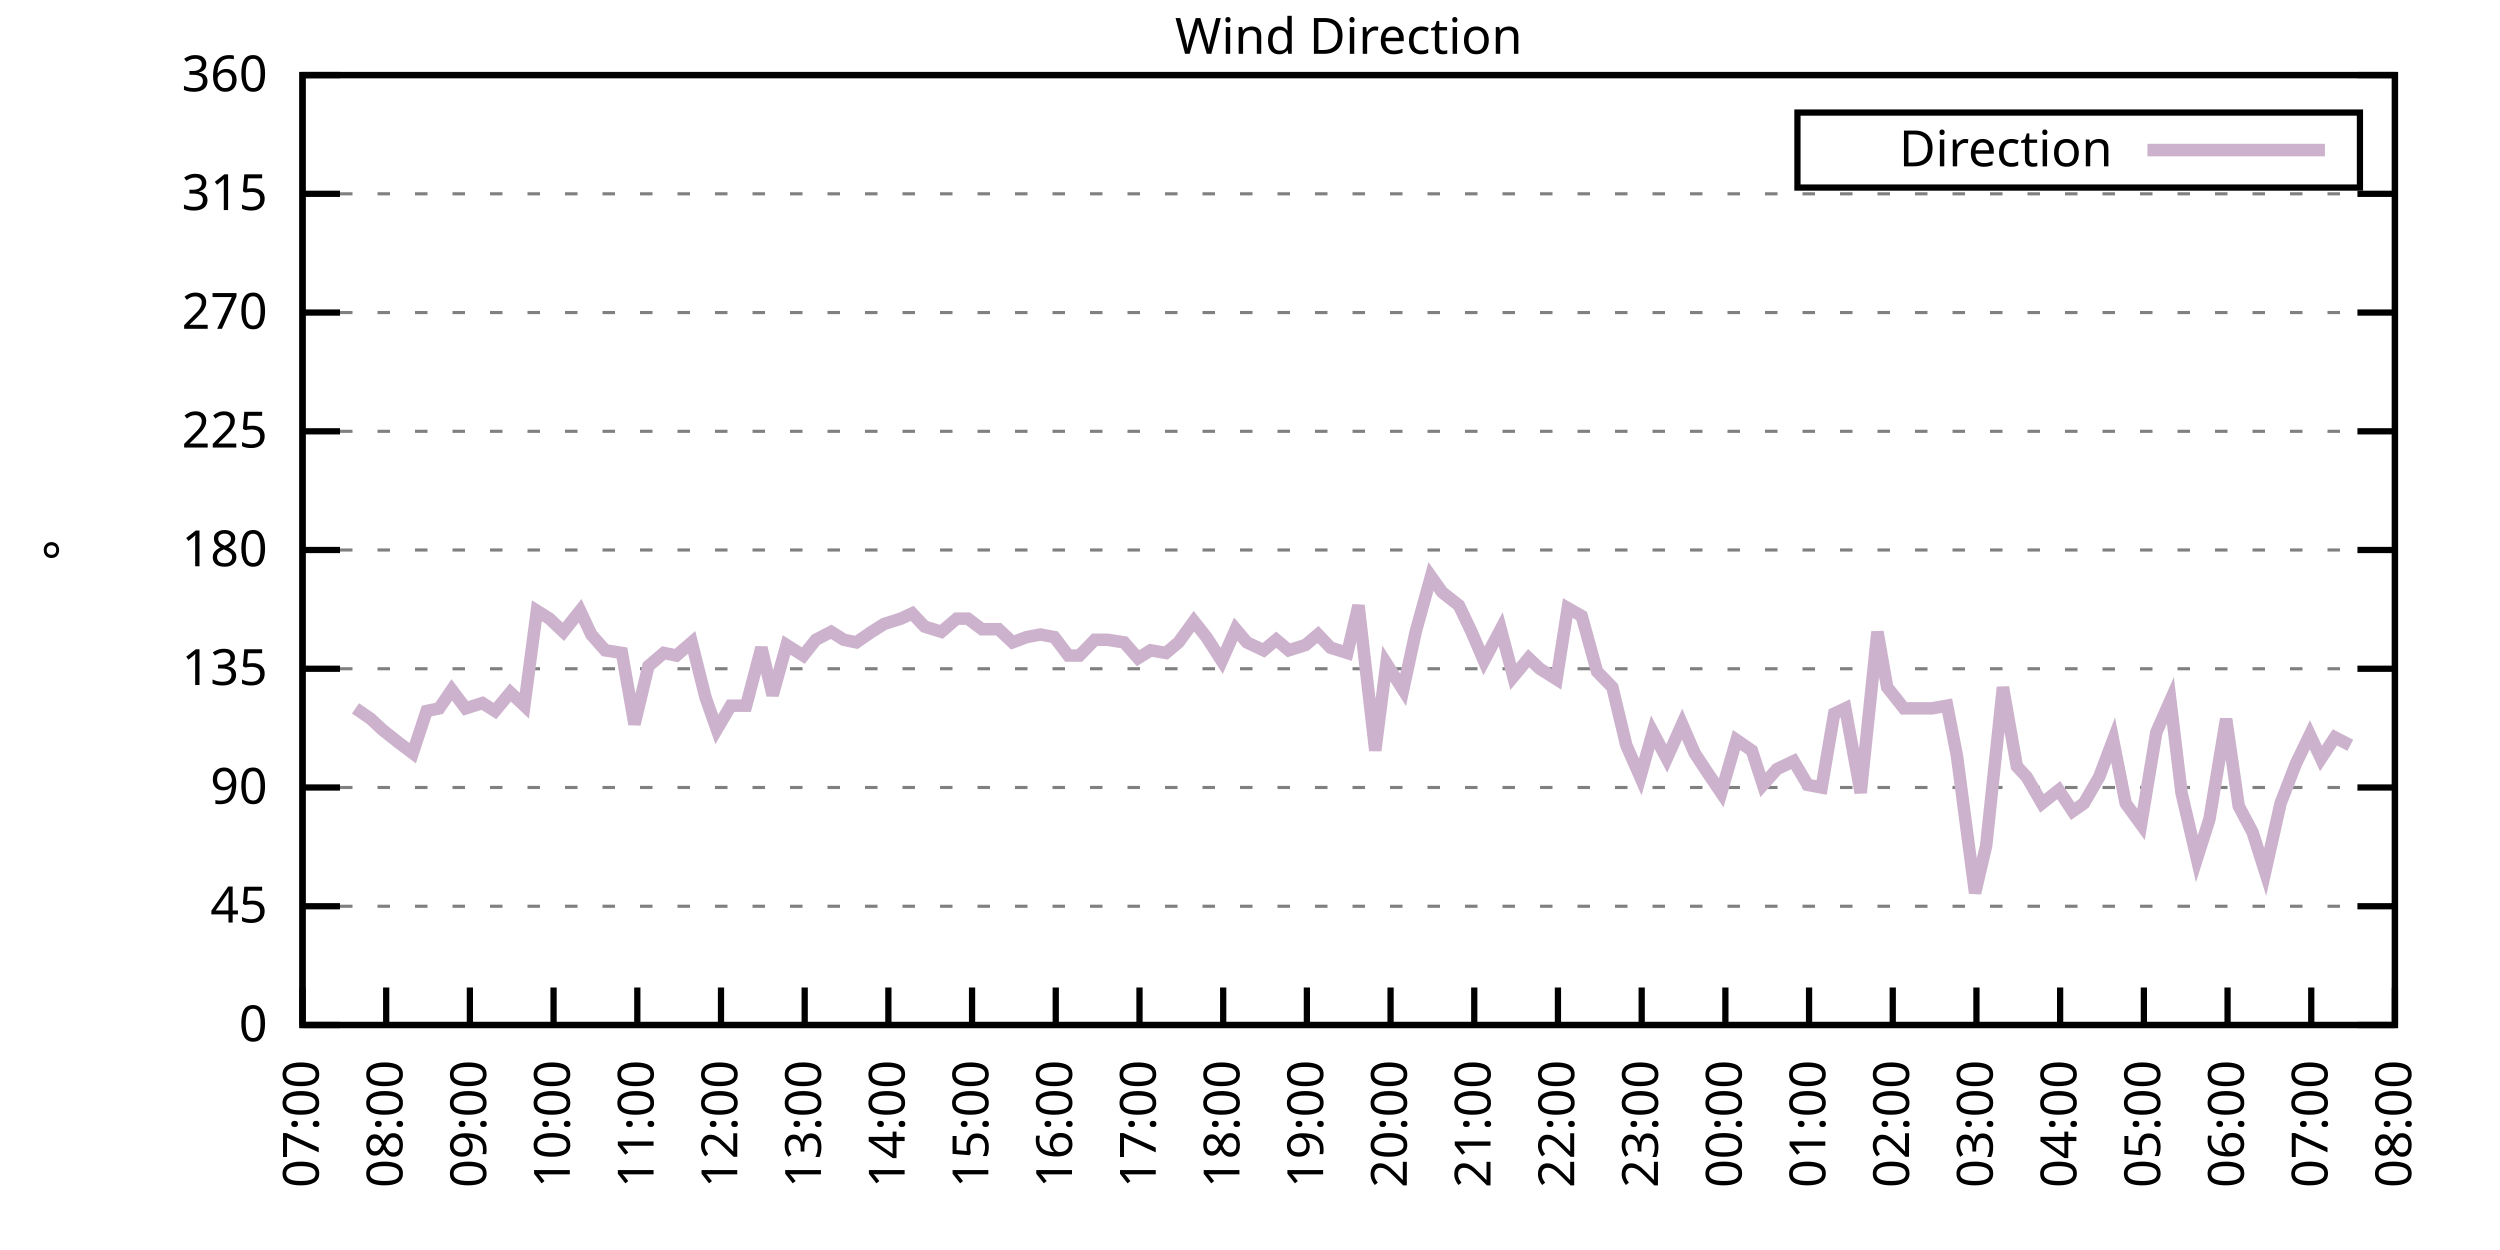
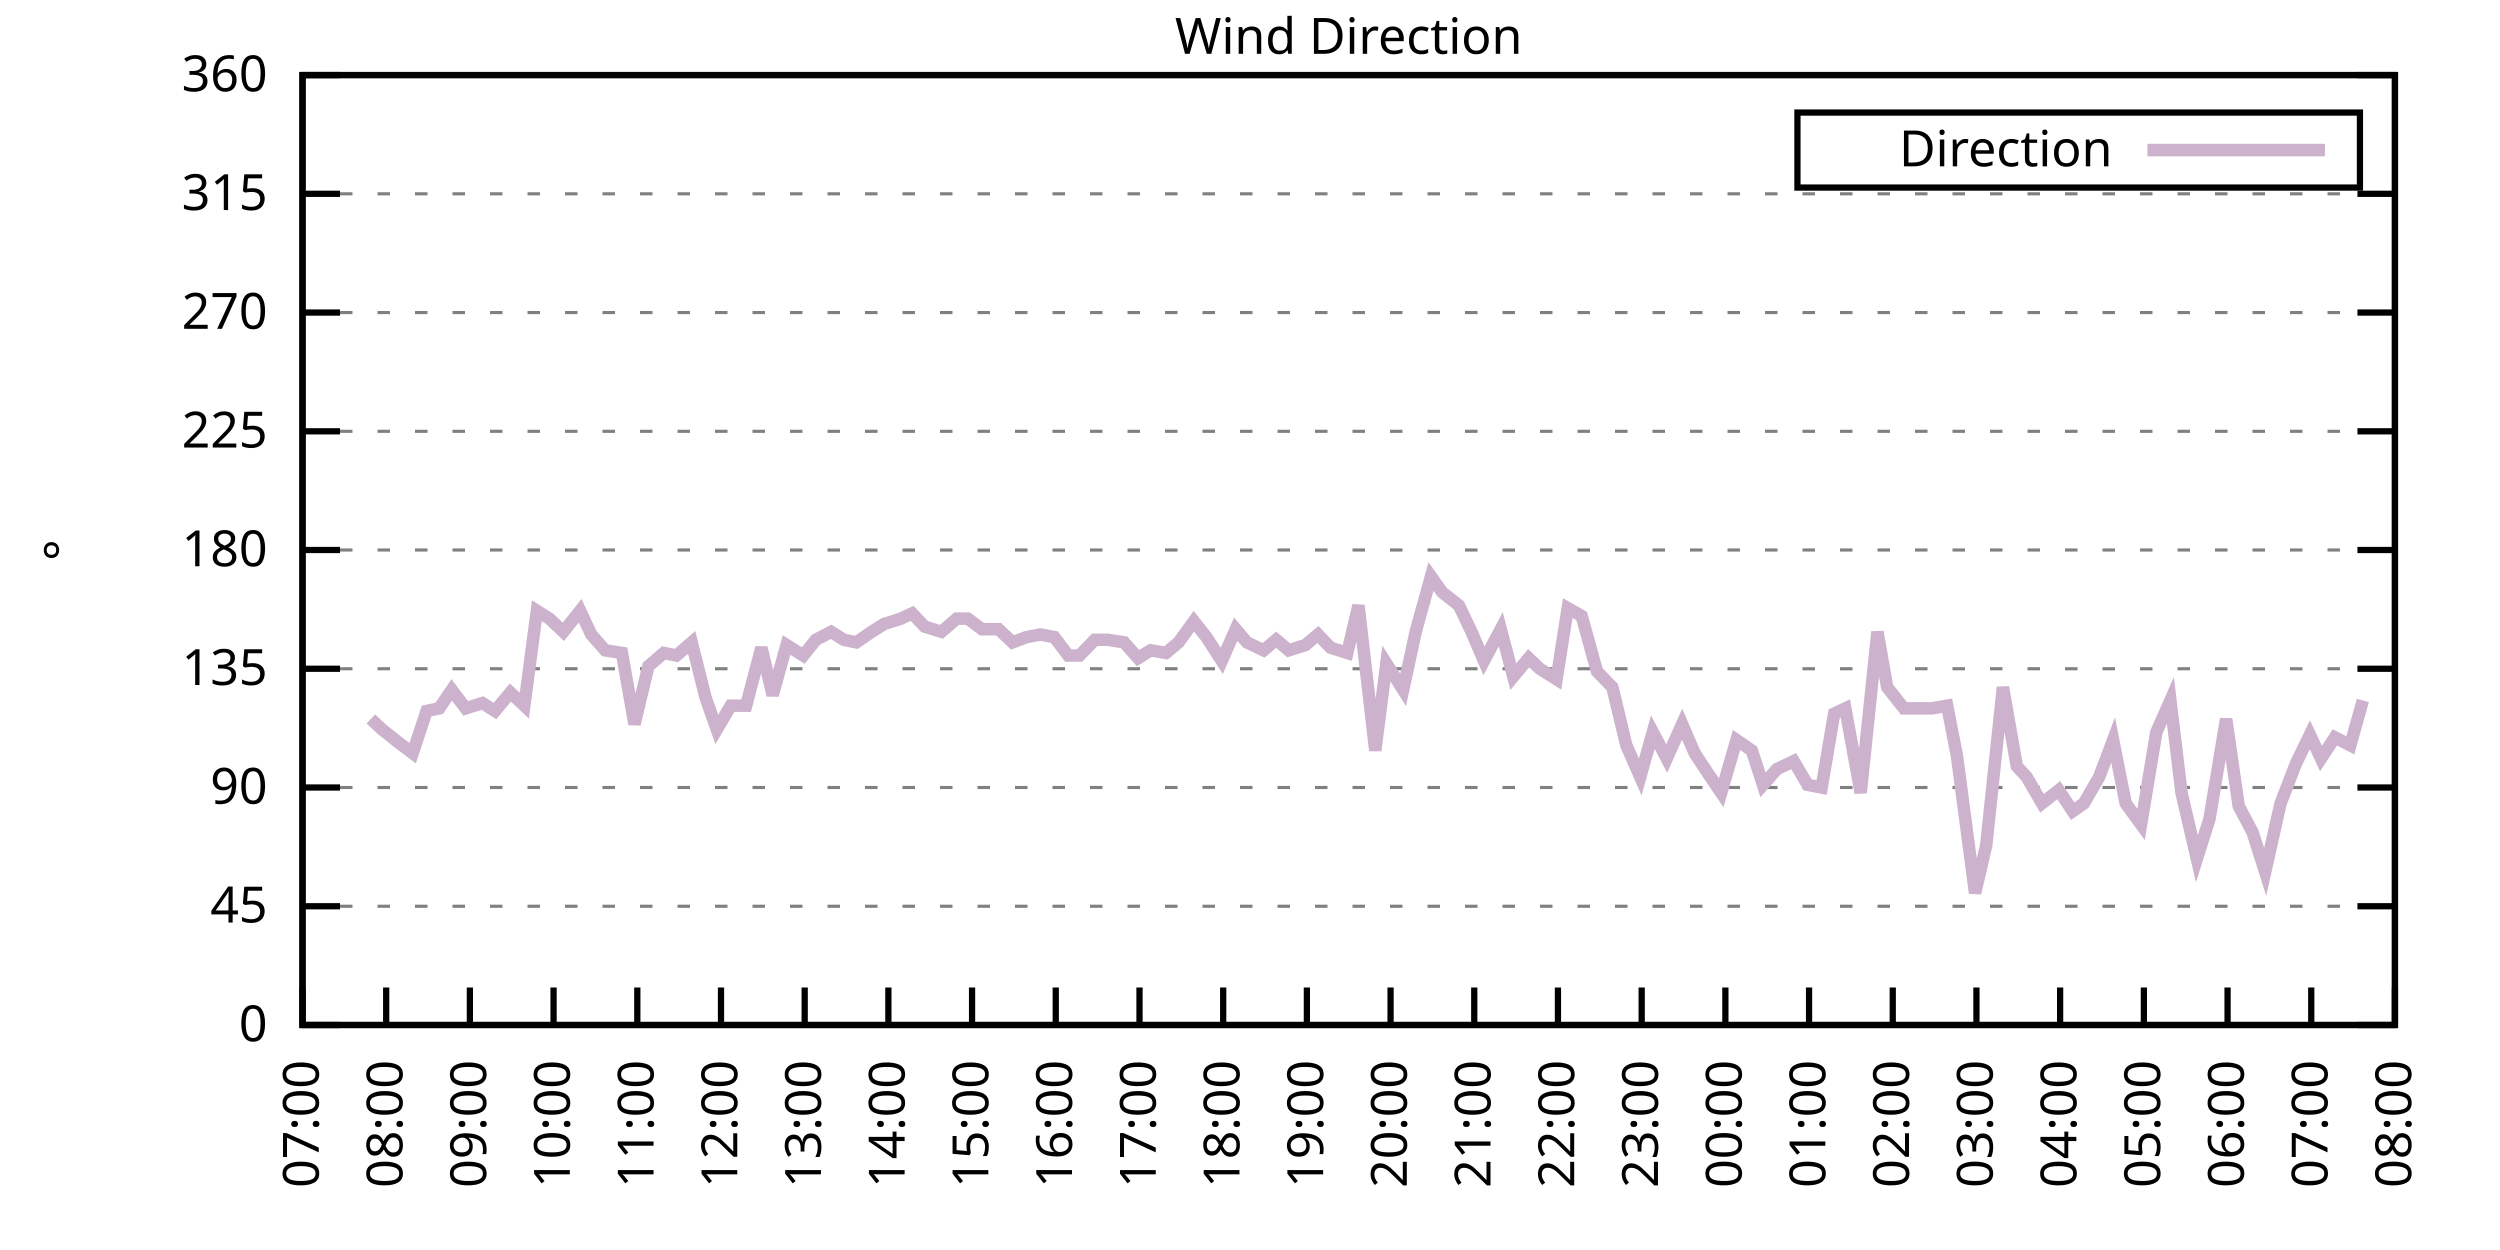
<svg xmlns="http://www.w3.org/2000/svg" xmlns:xlink="http://www.w3.org/1999/xlink" width="400" height="200" viewBox="0 0 400 200">
  <g id="gnuplot_canvas">
    <rect x="0" y="0" width="400" height="200" fill="none" />
    <defs>
      <circle id="gpDot" r="0.5" stroke-width="0.5" stroke="currentColor" />
      <path id="gpPt0" stroke-width="0.333" stroke="currentColor" d="M-1,0 h2 M0,-1 v2" />
      <path id="gpPt1" stroke-width="0.333" stroke="currentColor" d="M-1,-1 L1,1 M1,-1 L-1,1" />
      <path id="gpPt2" stroke-width="0.333" stroke="currentColor" d="M-1,0 L1,0 M0,-1 L0,1 M-1,-1 L1,1 M-1,1 L1,-1" />
      <rect id="gpPt3" stroke-width="0.333" stroke="currentColor" x="-1" y="-1" width="2" height="2" />
      <rect id="gpPt4" stroke-width="0.333" stroke="currentColor" fill="currentColor" x="-1" y="-1" width="2" height="2" />
      <circle id="gpPt5" stroke-width="0.333" stroke="currentColor" cx="0" cy="0" r="1" />
      <use xlink:href="#gpPt5" id="gpPt6" fill="currentColor" stroke="none" />
      <path id="gpPt7" stroke-width="0.333" stroke="currentColor" d="M0,-1.33 L-1.33,0.67 L1.33,0.67 z" />
      <use xlink:href="#gpPt7" id="gpPt8" fill="currentColor" stroke="none" />
      <use xlink:href="#gpPt7" id="gpPt9" stroke="currentColor" transform="rotate(180)" />
      <use xlink:href="#gpPt9" id="gpPt10" fill="currentColor" stroke="none" />
      <use xlink:href="#gpPt3" id="gpPt11" stroke="currentColor" transform="rotate(45)" />
      <use xlink:href="#gpPt11" id="gpPt12" fill="currentColor" stroke="none" />
      <path id="gpPt13" stroke-width="0.333" stroke="currentColor" d="M0,1.330 L1.265,0.411 L0.782,-1.067 L-0.782,-1.076 L-1.265,0.411 z" />
      <use xlink:href="#gpPt13" id="gpPt14" fill="currentColor" stroke="none" />
      <filter id="textbox" filterUnits="objectBoundingBox" x="0" y="0" height="1" width="1">
        <feFlood flood-color="white" flood-opacity="1" result="bgnd" />
        <feComposite in="SourceGraphic" in2="bgnd" operator="atop" />
      </filter>
      <filter id="greybox" filterUnits="objectBoundingBox" x="0" y="0" height="1" width="1">
        <feFlood flood-color="lightgrey" flood-opacity="1" result="grey" />
        <feComposite in="SourceGraphic" in2="grey" operator="atop" />
      </filter>
    </defs>
    <g fill="none" color="white" stroke="currentColor" stroke-width="1.00" stroke-linecap="butt" stroke-linejoin="miter">
</g>
    <g fill="none" color="black" stroke="currentColor" stroke-width="1.00" stroke-linecap="butt" stroke-linejoin="miter">
      <g stroke="none" shape-rendering="crispEdges">
        <polygon fill="rgb(255, 255, 255)" points="48.40,164.00 383.18,164.00 383.18,12.02 48.40,12.02 " />
      </g>
    </g>
    <g fill="none" color="black" stroke="currentColor" stroke-width="1.00" stroke-linecap="butt" stroke-linejoin="miter">
</g>
    <g fill="none" color="black" stroke="black" stroke-width="0.50" stroke-linecap="butt" stroke-linejoin="miter">
</g>
    <g fill="none" color="gray" stroke="currentColor" stroke-width="0.50" stroke-linecap="butt" stroke-linejoin="miter">
      <path stroke="gray" stroke-dasharray="2,4" class="gridline" d="M48.40,164.00 L383.19,164.00  " />
    </g>
    <g fill="none" color="gray" stroke="gray" stroke-width="1.00" stroke-linecap="butt" stroke-linejoin="miter">
</g>
    <g fill="none" color="black" stroke="currentColor" stroke-width="1.00" stroke-linecap="butt" stroke-linejoin="miter">
      <path stroke="black" d="M48.40,164.00 L54.40,164.00 M383.19,164.00 L377.19,164.00  " />
      <g transform="translate(42.80,166.60)" stroke="none" fill="black" font-family="Sans" font-size="8.00" text-anchor="end">
        <text>
          <tspan font-family="Sans"> 0</tspan>
        </text>
      </g>
    </g>
    <g fill="none" color="black" stroke="currentColor" stroke-width="1.00" stroke-linecap="butt" stroke-linejoin="miter">
</g>
    <g fill="none" color="black" stroke="black" stroke-width="0.50" stroke-linecap="butt" stroke-linejoin="miter">
</g>
    <g fill="none" color="gray" stroke="currentColor" stroke-width="0.50" stroke-linecap="butt" stroke-linejoin="miter">
      <path stroke="gray" stroke-dasharray="2,4" class="gridline" d="M48.40,145.00 L383.19,145.00  " />
    </g>
    <g fill="none" color="gray" stroke="gray" stroke-width="1.00" stroke-linecap="butt" stroke-linejoin="miter">
</g>
    <g fill="none" color="black" stroke="currentColor" stroke-width="1.00" stroke-linecap="butt" stroke-linejoin="miter">
      <path stroke="black" d="M48.40,145.00 L54.40,145.00 M383.19,145.00 L377.19,145.00  " />
      <g transform="translate(42.80,147.60)" stroke="none" fill="black" font-family="Sans" font-size="8.00" text-anchor="end">
        <text>
          <tspan font-family="Sans"> 45</tspan>
        </text>
      </g>
    </g>
    <g fill="none" color="black" stroke="currentColor" stroke-width="1.00" stroke-linecap="butt" stroke-linejoin="miter">
</g>
    <g fill="none" color="black" stroke="black" stroke-width="0.50" stroke-linecap="butt" stroke-linejoin="miter">
</g>
    <g fill="none" color="gray" stroke="currentColor" stroke-width="0.50" stroke-linecap="butt" stroke-linejoin="miter">
      <path stroke="gray" stroke-dasharray="2,4" class="gridline" d="M48.40,126.00 L383.19,126.00  " />
    </g>
    <g fill="none" color="gray" stroke="gray" stroke-width="1.00" stroke-linecap="butt" stroke-linejoin="miter">
</g>
    <g fill="none" color="black" stroke="currentColor" stroke-width="1.00" stroke-linecap="butt" stroke-linejoin="miter">
      <path stroke="black" d="M48.40,126.00 L54.40,126.00 M383.19,126.00 L377.19,126.00  " />
      <g transform="translate(42.80,128.60)" stroke="none" fill="black" font-family="Sans" font-size="8.00" text-anchor="end">
        <text>
          <tspan font-family="Sans"> 90</tspan>
        </text>
      </g>
    </g>
    <g fill="none" color="black" stroke="currentColor" stroke-width="1.00" stroke-linecap="butt" stroke-linejoin="miter">
</g>
    <g fill="none" color="black" stroke="black" stroke-width="0.50" stroke-linecap="butt" stroke-linejoin="miter">
</g>
    <g fill="none" color="gray" stroke="currentColor" stroke-width="0.50" stroke-linecap="butt" stroke-linejoin="miter">
      <path stroke="gray" stroke-dasharray="2,4" class="gridline" d="M48.40,107.00 L383.19,107.00  " />
    </g>
    <g fill="none" color="gray" stroke="gray" stroke-width="1.00" stroke-linecap="butt" stroke-linejoin="miter">
</g>
    <g fill="none" color="black" stroke="currentColor" stroke-width="1.00" stroke-linecap="butt" stroke-linejoin="miter">
      <path stroke="black" d="M48.40,107.00 L54.40,107.00 M383.19,107.00 L377.19,107.00  " />
      <g transform="translate(42.80,109.60)" stroke="none" fill="black" font-family="Sans" font-size="8.00" text-anchor="end">
        <text>
          <tspan font-family="Sans"> 135</tspan>
        </text>
      </g>
    </g>
    <g fill="none" color="black" stroke="currentColor" stroke-width="1.00" stroke-linecap="butt" stroke-linejoin="miter">
</g>
    <g fill="none" color="black" stroke="black" stroke-width="0.50" stroke-linecap="butt" stroke-linejoin="miter">
</g>
    <g fill="none" color="gray" stroke="currentColor" stroke-width="0.50" stroke-linecap="butt" stroke-linejoin="miter">
      <path stroke="gray" stroke-dasharray="2,4" class="gridline" d="M48.40,88.00 L383.19,88.00  " />
    </g>
    <g fill="none" color="gray" stroke="gray" stroke-width="1.00" stroke-linecap="butt" stroke-linejoin="miter">
</g>
    <g fill="none" color="black" stroke="currentColor" stroke-width="1.00" stroke-linecap="butt" stroke-linejoin="miter">
      <path stroke="black" d="M48.40,88.00 L54.40,88.00 M383.19,88.00 L377.19,88.00  " />
      <g transform="translate(42.80,90.60)" stroke="none" fill="black" font-family="Sans" font-size="8.00" text-anchor="end">
        <text>
          <tspan font-family="Sans"> 180</tspan>
        </text>
      </g>
    </g>
    <g fill="none" color="black" stroke="currentColor" stroke-width="1.00" stroke-linecap="butt" stroke-linejoin="miter">
</g>
    <g fill="none" color="black" stroke="black" stroke-width="0.50" stroke-linecap="butt" stroke-linejoin="miter">
</g>
    <g fill="none" color="gray" stroke="currentColor" stroke-width="0.50" stroke-linecap="butt" stroke-linejoin="miter">
      <path stroke="gray" stroke-dasharray="2,4" class="gridline" d="M48.40,69.01 L383.19,69.01  " />
    </g>
    <g fill="none" color="gray" stroke="gray" stroke-width="1.00" stroke-linecap="butt" stroke-linejoin="miter">
</g>
    <g fill="none" color="black" stroke="currentColor" stroke-width="1.00" stroke-linecap="butt" stroke-linejoin="miter">
      <path stroke="black" d="M48.40,69.01 L54.40,69.01 M383.19,69.01 L377.19,69.01  " />
      <g transform="translate(42.80,71.61)" stroke="none" fill="black" font-family="Sans" font-size="8.00" text-anchor="end">
        <text>
          <tspan font-family="Sans"> 225</tspan>
        </text>
      </g>
    </g>
    <g fill="none" color="black" stroke="currentColor" stroke-width="1.00" stroke-linecap="butt" stroke-linejoin="miter">
</g>
    <g fill="none" color="black" stroke="black" stroke-width="0.50" stroke-linecap="butt" stroke-linejoin="miter">
</g>
    <g fill="none" color="gray" stroke="currentColor" stroke-width="0.50" stroke-linecap="butt" stroke-linejoin="miter">
      <path stroke="gray" stroke-dasharray="2,4" class="gridline" d="M48.40,50.01 L383.19,50.01  " />
    </g>
    <g fill="none" color="gray" stroke="gray" stroke-width="1.00" stroke-linecap="butt" stroke-linejoin="miter">
</g>
    <g fill="none" color="black" stroke="currentColor" stroke-width="1.00" stroke-linecap="butt" stroke-linejoin="miter">
      <path stroke="black" d="M48.40,50.01 L54.40,50.01 M383.19,50.01 L377.19,50.01  " />
      <g transform="translate(42.80,52.61)" stroke="none" fill="black" font-family="Sans" font-size="8.00" text-anchor="end">
        <text>
          <tspan font-family="Sans"> 270</tspan>
        </text>
      </g>
    </g>
    <g fill="none" color="black" stroke="currentColor" stroke-width="1.00" stroke-linecap="butt" stroke-linejoin="miter">
</g>
    <g fill="none" color="black" stroke="black" stroke-width="0.50" stroke-linecap="butt" stroke-linejoin="miter">
</g>
    <g fill="none" color="gray" stroke="currentColor" stroke-width="0.50" stroke-linecap="butt" stroke-linejoin="miter">
      <path stroke="gray" stroke-dasharray="2,4" class="gridline" d="M48.40,31.01 L383.19,31.01  " />
    </g>
    <g fill="none" color="gray" stroke="gray" stroke-width="1.00" stroke-linecap="butt" stroke-linejoin="miter">
</g>
    <g fill="none" color="black" stroke="currentColor" stroke-width="1.00" stroke-linecap="butt" stroke-linejoin="miter">
      <path stroke="black" d="M48.40,31.01 L54.40,31.01 M383.19,31.01 L377.19,31.01  " />
      <g transform="translate(42.80,33.61)" stroke="none" fill="black" font-family="Sans" font-size="8.00" text-anchor="end">
        <text>
          <tspan font-family="Sans"> 315</tspan>
        </text>
      </g>
    </g>
    <g fill="none" color="black" stroke="currentColor" stroke-width="1.00" stroke-linecap="butt" stroke-linejoin="miter">
</g>
    <g fill="none" color="black" stroke="black" stroke-width="0.50" stroke-linecap="butt" stroke-linejoin="miter">
</g>
    <g fill="none" color="gray" stroke="currentColor" stroke-width="0.50" stroke-linecap="butt" stroke-linejoin="miter">
      <path stroke="gray" stroke-dasharray="2,4" class="gridline" d="M48.40,12.01 L383.19,12.01  " />
    </g>
    <g fill="none" color="gray" stroke="gray" stroke-width="1.00" stroke-linecap="butt" stroke-linejoin="miter">
</g>
    <g fill="none" color="black" stroke="currentColor" stroke-width="1.00" stroke-linecap="butt" stroke-linejoin="miter">
      <path stroke="black" d="M48.40,12.01 L54.40,12.01 M383.19,12.01 L377.19,12.01  " />
      <g transform="translate(42.80,14.61)" stroke="none" fill="black" font-family="Sans" font-size="8.00" text-anchor="end">
        <text>
          <tspan font-family="Sans"> 360</tspan>
        </text>
      </g>
    </g>
    <g fill="none" color="black" stroke="currentColor" stroke-width="1.00" stroke-linecap="butt" stroke-linejoin="miter">
      <path stroke="black" d="M48.40,164.00 L48.40,158.00  " />
      <g transform="translate(51.00,169.60) rotate(270.00)" stroke="none" fill="black" font-family="Sans" font-size="8.00" text-anchor="end">
        <text>
          <tspan font-family="Sans">07:00</tspan>
        </text>
      </g>
    </g>
    <g fill="none" color="black" stroke="currentColor" stroke-width="1.00" stroke-linecap="butt" stroke-linejoin="miter">
      <path stroke="black" d="M61.79,164.00 L61.79,158.00  " />
      <g transform="translate(64.39,169.60) rotate(270.00)" stroke="none" fill="black" font-family="Sans" font-size="8.00" text-anchor="end">
        <text>
          <tspan font-family="Sans">08:00</tspan>
        </text>
      </g>
    </g>
    <g fill="none" color="black" stroke="currentColor" stroke-width="1.00" stroke-linecap="butt" stroke-linejoin="miter">
      <path stroke="black" d="M75.18,164.00 L75.18,158.00  " />
      <g transform="translate(77.78,169.60) rotate(270.00)" stroke="none" fill="black" font-family="Sans" font-size="8.00" text-anchor="end">
        <text>
          <tspan font-family="Sans">09:00</tspan>
        </text>
      </g>
    </g>
    <g fill="none" color="black" stroke="currentColor" stroke-width="1.00" stroke-linecap="butt" stroke-linejoin="miter">
      <path stroke="black" d="M88.57,164.00 L88.57,158.00  " />
      <g transform="translate(91.17,169.60) rotate(270.00)" stroke="none" fill="black" font-family="Sans" font-size="8.00" text-anchor="end">
        <text>
          <tspan font-family="Sans">10:00</tspan>
        </text>
      </g>
    </g>
    <g fill="none" color="black" stroke="currentColor" stroke-width="1.00" stroke-linecap="butt" stroke-linejoin="miter">
      <path stroke="black" d="M101.97,164.00 L101.97,158.00  " />
      <g transform="translate(104.57,169.60) rotate(270.00)" stroke="none" fill="black" font-family="Sans" font-size="8.00" text-anchor="end">
        <text>
          <tspan font-family="Sans">11:00</tspan>
        </text>
      </g>
    </g>
    <g fill="none" color="black" stroke="currentColor" stroke-width="1.00" stroke-linecap="butt" stroke-linejoin="miter">
      <path stroke="black" d="M115.36,164.00 L115.36,158.00  " />
      <g transform="translate(117.96,169.60) rotate(270.00)" stroke="none" fill="black" font-family="Sans" font-size="8.00" text-anchor="end">
        <text>
          <tspan font-family="Sans">12:00</tspan>
        </text>
      </g>
    </g>
    <g fill="none" color="black" stroke="currentColor" stroke-width="1.00" stroke-linecap="butt" stroke-linejoin="miter">
      <path stroke="black" d="M128.75,164.00 L128.75,158.00  " />
      <g transform="translate(131.35,169.60) rotate(270.00)" stroke="none" fill="black" font-family="Sans" font-size="8.00" text-anchor="end">
        <text>
          <tspan font-family="Sans">13:00</tspan>
        </text>
      </g>
    </g>
    <g fill="none" color="black" stroke="currentColor" stroke-width="1.00" stroke-linecap="butt" stroke-linejoin="miter">
      <path stroke="black" d="M142.14,164.00 L142.14,158.00  " />
      <g transform="translate(144.74,169.60) rotate(270.00)" stroke="none" fill="black" font-family="Sans" font-size="8.00" text-anchor="end">
        <text>
          <tspan font-family="Sans">14:00</tspan>
        </text>
      </g>
    </g>
    <g fill="none" color="black" stroke="currentColor" stroke-width="1.00" stroke-linecap="butt" stroke-linejoin="miter">
      <path stroke="black" d="M155.53,164.00 L155.53,158.00  " />
      <g transform="translate(158.13,169.60) rotate(270.00)" stroke="none" fill="black" font-family="Sans" font-size="8.00" text-anchor="end">
        <text>
          <tspan font-family="Sans">15:00</tspan>
        </text>
      </g>
    </g>
    <g fill="none" color="black" stroke="currentColor" stroke-width="1.00" stroke-linecap="butt" stroke-linejoin="miter">
      <path stroke="black" d="M168.92,164.00 L168.92,158.00  " />
      <g transform="translate(171.52,169.60) rotate(270.00)" stroke="none" fill="black" font-family="Sans" font-size="8.00" text-anchor="end">
        <text>
          <tspan font-family="Sans">16:00</tspan>
        </text>
      </g>
    </g>
    <g fill="none" color="black" stroke="currentColor" stroke-width="1.00" stroke-linecap="butt" stroke-linejoin="miter">
      <path stroke="black" d="M182.32,164.00 L182.32,158.00  " />
      <g transform="translate(184.92,169.60) rotate(270.00)" stroke="none" fill="black" font-family="Sans" font-size="8.00" text-anchor="end">
        <text>
          <tspan font-family="Sans">17:00</tspan>
        </text>
      </g>
    </g>
    <g fill="none" color="black" stroke="currentColor" stroke-width="1.00" stroke-linecap="butt" stroke-linejoin="miter">
      <path stroke="black" d="M195.71,164.00 L195.71,158.00  " />
      <g transform="translate(198.31,169.60) rotate(270.00)" stroke="none" fill="black" font-family="Sans" font-size="8.00" text-anchor="end">
        <text>
          <tspan font-family="Sans">18:00</tspan>
        </text>
      </g>
    </g>
    <g fill="none" color="black" stroke="currentColor" stroke-width="1.00" stroke-linecap="butt" stroke-linejoin="miter">
      <path stroke="black" d="M209.10,164.00 L209.10,158.00  " />
      <g transform="translate(211.70,169.60) rotate(270.00)" stroke="none" fill="black" font-family="Sans" font-size="8.00" text-anchor="end">
        <text>
          <tspan font-family="Sans">19:00</tspan>
        </text>
      </g>
    </g>
    <g fill="none" color="black" stroke="currentColor" stroke-width="1.00" stroke-linecap="butt" stroke-linejoin="miter">
      <path stroke="black" d="M222.49,164.00 L222.49,158.00  " />
      <g transform="translate(225.09,169.60) rotate(270.00)" stroke="none" fill="black" font-family="Sans" font-size="8.00" text-anchor="end">
        <text>
          <tspan font-family="Sans">20:00</tspan>
        </text>
      </g>
    </g>
    <g fill="none" color="black" stroke="currentColor" stroke-width="1.00" stroke-linecap="butt" stroke-linejoin="miter">
      <path stroke="black" d="M235.88,164.00 L235.88,158.00  " />
      <g transform="translate(238.48,169.60) rotate(270.00)" stroke="none" fill="black" font-family="Sans" font-size="8.00" text-anchor="end">
        <text>
          <tspan font-family="Sans">21:00</tspan>
        </text>
      </g>
    </g>
    <g fill="none" color="black" stroke="currentColor" stroke-width="1.00" stroke-linecap="butt" stroke-linejoin="miter">
      <path stroke="black" d="M249.27,164.00 L249.27,158.00  " />
      <g transform="translate(251.87,169.60) rotate(270.00)" stroke="none" fill="black" font-family="Sans" font-size="8.00" text-anchor="end">
        <text>
          <tspan font-family="Sans">22:00</tspan>
        </text>
      </g>
    </g>
    <g fill="none" color="black" stroke="currentColor" stroke-width="1.00" stroke-linecap="butt" stroke-linejoin="miter">
      <path stroke="black" d="M262.67,164.00 L262.67,158.00  " />
      <g transform="translate(265.27,169.60) rotate(270.00)" stroke="none" fill="black" font-family="Sans" font-size="8.00" text-anchor="end">
        <text>
          <tspan font-family="Sans">23:00</tspan>
        </text>
      </g>
    </g>
    <g fill="none" color="black" stroke="currentColor" stroke-width="1.00" stroke-linecap="butt" stroke-linejoin="miter">
      <path stroke="black" d="M276.06,164.00 L276.06,158.00  " />
      <g transform="translate(278.66,169.60) rotate(270.00)" stroke="none" fill="black" font-family="Sans" font-size="8.00" text-anchor="end">
        <text>
          <tspan font-family="Sans">00:00</tspan>
        </text>
      </g>
    </g>
    <g fill="none" color="black" stroke="currentColor" stroke-width="1.00" stroke-linecap="butt" stroke-linejoin="miter">
      <path stroke="black" d="M289.45,164.00 L289.45,158.00  " />
      <g transform="translate(292.05,169.60) rotate(270.00)" stroke="none" fill="black" font-family="Sans" font-size="8.00" text-anchor="end">
        <text>
          <tspan font-family="Sans">01:00</tspan>
        </text>
      </g>
    </g>
    <g fill="none" color="black" stroke="currentColor" stroke-width="1.00" stroke-linecap="butt" stroke-linejoin="miter">
      <path stroke="black" d="M302.84,164.00 L302.84,158.00  " />
      <g transform="translate(305.44,169.60) rotate(270.00)" stroke="none" fill="black" font-family="Sans" font-size="8.00" text-anchor="end">
        <text>
          <tspan font-family="Sans">02:00</tspan>
        </text>
      </g>
    </g>
    <g fill="none" color="black" stroke="currentColor" stroke-width="1.00" stroke-linecap="butt" stroke-linejoin="miter">
      <path stroke="black" d="M316.23,164.00 L316.23,158.00  " />
      <g transform="translate(318.83,169.60) rotate(270.00)" stroke="none" fill="black" font-family="Sans" font-size="8.00" text-anchor="end">
        <text>
          <tspan font-family="Sans">03:00</tspan>
        </text>
      </g>
    </g>
    <g fill="none" color="black" stroke="currentColor" stroke-width="1.00" stroke-linecap="butt" stroke-linejoin="miter">
      <path stroke="black" d="M329.62,164.00 L329.62,158.00  " />
      <g transform="translate(332.22,169.60) rotate(270.00)" stroke="none" fill="black" font-family="Sans" font-size="8.00" text-anchor="end">
        <text>
          <tspan font-family="Sans">04:00</tspan>
        </text>
      </g>
    </g>
    <g fill="none" color="black" stroke="currentColor" stroke-width="1.00" stroke-linecap="butt" stroke-linejoin="miter">
      <path stroke="black" d="M343.02,164.00 L343.02,158.00  " />
      <g transform="translate(345.62,169.60) rotate(270.00)" stroke="none" fill="black" font-family="Sans" font-size="8.00" text-anchor="end">
        <text>
          <tspan font-family="Sans">05:00</tspan>
        </text>
      </g>
    </g>
    <g fill="none" color="black" stroke="currentColor" stroke-width="1.00" stroke-linecap="butt" stroke-linejoin="miter">
      <path stroke="black" d="M356.41,164.00 L356.41,158.00  " />
      <g transform="translate(359.01,169.60) rotate(270.00)" stroke="none" fill="black" font-family="Sans" font-size="8.00" text-anchor="end">
        <text>
          <tspan font-family="Sans">06:00</tspan>
        </text>
      </g>
    </g>
    <g fill="none" color="black" stroke="currentColor" stroke-width="1.00" stroke-linecap="butt" stroke-linejoin="miter">
      <path stroke="black" d="M369.80,164.00 L369.80,158.00  " />
      <g transform="translate(372.40,169.60) rotate(270.00)" stroke="none" fill="black" font-family="Sans" font-size="8.00" text-anchor="end">
        <text>
          <tspan font-family="Sans">07:00</tspan>
        </text>
      </g>
    </g>
    <g fill="none" color="black" stroke="currentColor" stroke-width="1.00" stroke-linecap="butt" stroke-linejoin="miter">
      <path stroke="black" d="M383.19,164.00 L383.19,158.00  " />
      <g transform="translate(385.79,169.60) rotate(270.00)" stroke="none" fill="black" font-family="Sans" font-size="8.00" text-anchor="end">
        <text>
          <tspan font-family="Sans">08:00</tspan>
        </text>
      </g>
    </g>
    <g fill="none" color="black" stroke="currentColor" stroke-width="1.00" stroke-linecap="butt" stroke-linejoin="miter">
</g>
    <g fill="none" color="black" stroke="currentColor" stroke-width="1.00" stroke-linecap="butt" stroke-linejoin="miter">
      <path stroke="black" d="M48.40,12.01 L48.40,164.00 L383.19,164.00 L383.19,12.01 L48.40,12.01 Z  " />
    </g>
    <g fill="none" color="black" stroke="currentColor" stroke-width="1.00" stroke-linecap="butt" stroke-linejoin="miter">
</g>
    <g fill="none" color="black" stroke="currentColor" stroke-width="1.00" stroke-linecap="butt" stroke-linejoin="miter">
      <path stroke="black" d="M287.59,30.01 L287.59,18.01 L377.59,18.01 L377.59,30.01 L287.59,30.01 Z  " />
    </g>
    <g id="Wind_direction_plot_1">
      <g fill="none" color="white" stroke="black" stroke-width="2.00" stroke-linecap="butt" stroke-linejoin="miter">
</g>
      <g fill="none" color="black" stroke="currentColor" stroke-width="2.00" stroke-linecap="butt" stroke-linejoin="miter">
        <g transform="translate(337.99,26.61)" stroke="none" fill="black" font-family="Sans" font-size="8.00" text-anchor="end">
          <text>
            <tspan font-family="Sans">Direction</tspan>
          </text>
        </g>
      </g>
      <g fill="none" color="black" stroke="currentColor" stroke-width="2.00" stroke-linecap="butt" stroke-linejoin="miter">
-         <path stroke="rgb(204, 178, 204)" d="M343.59,24.01 L371.99,24.01 M56.88,113.34 L59.34,115.03 L61.12,116.71 L63.80,118.83 L66.03,120.51 L68.26,113.76   L70.27,113.34 L72.28,110.38 L74.51,113.34 L77.19,112.49 L79.20,113.76 L81.66,110.80 L83.89,112.91 L85.90,97.72   L87.91,98.98 L90.14,101.09 L92.82,97.72 L94.60,101.52 L96.83,104.05 L99.51,104.47 L101.52,115.87 L103.75,106.58   L106.21,104.47 L108.22,104.89 L110.67,102.78 L112.90,111.65 L114.69,116.71 L116.92,112.91 L119.38,112.91 L121.83,103.63   L123.62,111.23 L125.85,103.20 L128.53,104.89 L130.54,102.36 L132.99,101.09 L135.00,102.36 L137.01,102.78 L139.46,101.09   L141.47,99.83 L144.15,98.98 L145.94,98.14 L147.94,100.25 L150.62,101.09 L153.08,98.98 L154.86,98.98 L157.10,100.67   L159.77,100.67 L162.01,102.78 L164.24,101.94 L166.47,101.52 L168.70,101.94 L170.93,104.89 L172.72,104.89 L175.17,102.36   L177.18,102.36 L179.86,102.78 L182.09,105.31 L184.10,104.05 L186.56,104.47 L188.57,102.78 L191.02,99.40 L193.03,101.94   L195.48,105.74 L197.72,100.67 L199.50,102.78 L202.18,104.05 L204.19,102.36 L206.20,104.05 L208.88,103.20 L210.88,101.52   L212.89,103.63 L215.57,104.47 L217.36,96.87 L220.04,120.09 L221.82,106.16 L224.50,110.38 L226.51,101.09 L228.96,92.23   L230.75,94.76 L233.43,96.87 L235.44,101.09 L237.44,105.74 L240.12,100.67 L242.13,108.27 L244.59,105.31 L246.37,107.00   L249.05,108.69 L250.84,97.29 L253.07,98.56 L255.52,107.43 L257.98,109.96 L260.21,119.25 L262.44,124.31 L264.45,117.14   L266.68,121.36 L269.14,115.87 L271.15,120.51 L273.38,123.89 L275.39,126.85 L277.84,118.40 L280.30,120.09 L282.08,125.58   L284.32,123.05 L286.99,121.78 L289.23,125.58 L291.46,126.00 L293.47,114.18 L295.25,113.34 L297.71,126.85 L300.39,101.09   L301.95,109.96 L304.63,113.34 L307.08,113.34 L309.09,113.34 L311.54,112.91 L313.11,120.94 L316.01,142.89 L317.79,135.29   L320.47,109.96 L322.70,122.62 L324.27,124.31 L326.72,128.54 L329.40,126.42 L331.63,129.80 L333.42,128.54 L335.87,124.31   L338.10,118.40 L340.11,128.54 L342.57,131.91 L345.02,117.14 L347.26,112.07 L349.04,126.85 L351.50,137.40 L353.51,131.07   L356.18,115.03 L358.19,128.96 L360.42,133.18 L362.43,139.51 L364.89,128.54 L367.34,122.20 L369.58,117.56 L371.36,121.36   L373.59,117.98 L376.05,119.25  " />
+         <path stroke="rgb(204, 178, 204)" d="M343.59,24.01 L371.99,24.01 M59.34,115.03 L61.12,116.71 L63.80,118.83 L66.03,120.51 L68.26,113.76 L70.27,113.34   L72.28,110.38 L74.51,113.34 L77.19,112.49 L79.20,113.76 L81.66,110.80 L83.89,112.91 L85.90,97.72 L87.91,98.98   L90.14,101.09 L92.82,97.72 L94.60,101.52 L96.83,104.05 L99.51,104.47 L101.52,115.87 L103.75,106.58 L106.21,104.47   L108.22,104.89 L110.67,102.78 L112.90,111.65 L114.69,116.71 L116.92,112.91 L119.38,112.91 L121.83,103.63 L123.62,111.23   L125.85,103.20 L128.53,104.89 L130.54,102.36 L132.99,101.09 L135.00,102.36 L137.01,102.78 L139.46,101.09 L141.47,99.83   L144.15,98.98 L145.94,98.14 L147.94,100.25 L150.62,101.09 L153.08,98.98 L154.86,98.98 L157.10,100.67 L159.77,100.67   L162.01,102.78 L164.24,101.94 L166.47,101.52 L168.70,101.94 L170.93,104.89 L172.72,104.89 L175.17,102.36 L177.18,102.36   L179.86,102.78 L182.09,105.31 L184.10,104.05 L186.56,104.47 L188.57,102.78 L191.02,99.40 L193.03,101.94 L195.48,105.74   L197.72,100.67 L199.50,102.78 L202.18,104.05 L204.19,102.36 L206.20,104.05 L208.88,103.20 L210.88,101.52 L212.89,103.63   L215.57,104.47 L217.36,96.87 L220.04,120.09 L221.82,106.16 L224.50,110.38 L226.51,101.09 L228.96,92.23 L230.75,94.76   L233.43,96.87 L235.44,101.09 L237.44,105.74 L240.12,100.67 L242.13,108.27 L244.59,105.31 L246.37,107.00 L249.05,108.69   L250.84,97.29 L253.07,98.56 L255.52,107.43 L257.98,109.96 L260.21,119.25 L262.44,124.31 L264.45,117.14 L266.68,121.36   L269.14,115.87 L271.15,120.51 L273.38,123.89 L275.39,126.85 L277.84,118.40 L280.30,120.09 L282.08,125.58 L284.32,123.05   L286.99,121.78 L289.23,125.58 L291.46,126.00 L293.47,114.18 L295.25,113.34 L297.71,126.85 L300.39,101.09 L301.95,109.96   L304.63,113.34 L307.08,113.34 L309.09,113.34 L311.54,112.91 L313.11,120.94 L316.01,142.89 L317.79,135.29 L320.47,109.96   L322.70,122.62 L324.27,124.31 L326.72,128.54 L329.40,126.42 L331.63,129.80 L333.42,128.54 L335.87,124.31 L338.10,118.40   L340.11,128.54 L342.57,131.91 L345.02,117.14 L347.26,112.07 L349.04,126.85 L351.50,137.40 L353.51,131.07 L356.18,115.03   L358.19,128.96 L360.42,133.18 L362.43,139.51 L364.89,128.54 L367.34,122.20 L369.58,117.56 L371.36,121.36 L373.59,117.98   L376.05,119.25 L378.06,112.07  " />
      </g>
    </g>
    <g fill="none" color="black" stroke="currentColor" stroke-width="2.00" stroke-linecap="butt" stroke-linejoin="miter">
</g>
    <g fill="none" color="black" stroke="black" stroke-width="1.00" stroke-linecap="butt" stroke-linejoin="miter">
</g>
    <g fill="none" color="black" stroke="currentColor" stroke-width="1.00" stroke-linecap="butt" stroke-linejoin="miter">
      <path stroke="black" d="M48.40,12.01 L48.40,164.00 L383.19,164.00 L383.19,12.01 L48.40,12.01 Z  " />
      <g transform="translate(12.80,88.01) rotate(270.00)" stroke="none" fill="black" font-family="Sans" font-size="8.00" text-anchor="middle">
        <text>
          <tspan font-family="Sans">°</tspan>
        </text>
      </g>
    </g>
    <g fill="none" color="black" stroke="currentColor" stroke-width="1.00" stroke-linecap="butt" stroke-linejoin="miter">
</g>
    <g fill="none" color="black" stroke="currentColor" stroke-width="1.00" stroke-linecap="butt" stroke-linejoin="miter">
      <g transform="translate(215.79,8.61)" stroke="none" fill="black" font-family="Sans" font-size="8.00" text-anchor="middle">
        <text>
          <tspan font-family="Sans">Wind Direction</tspan>
        </text>
      </g>
    </g>
    <g fill="none" color="black" stroke="currentColor" stroke-width="1.00" stroke-linecap="butt" stroke-linejoin="miter">
</g>
  </g>
</svg>
